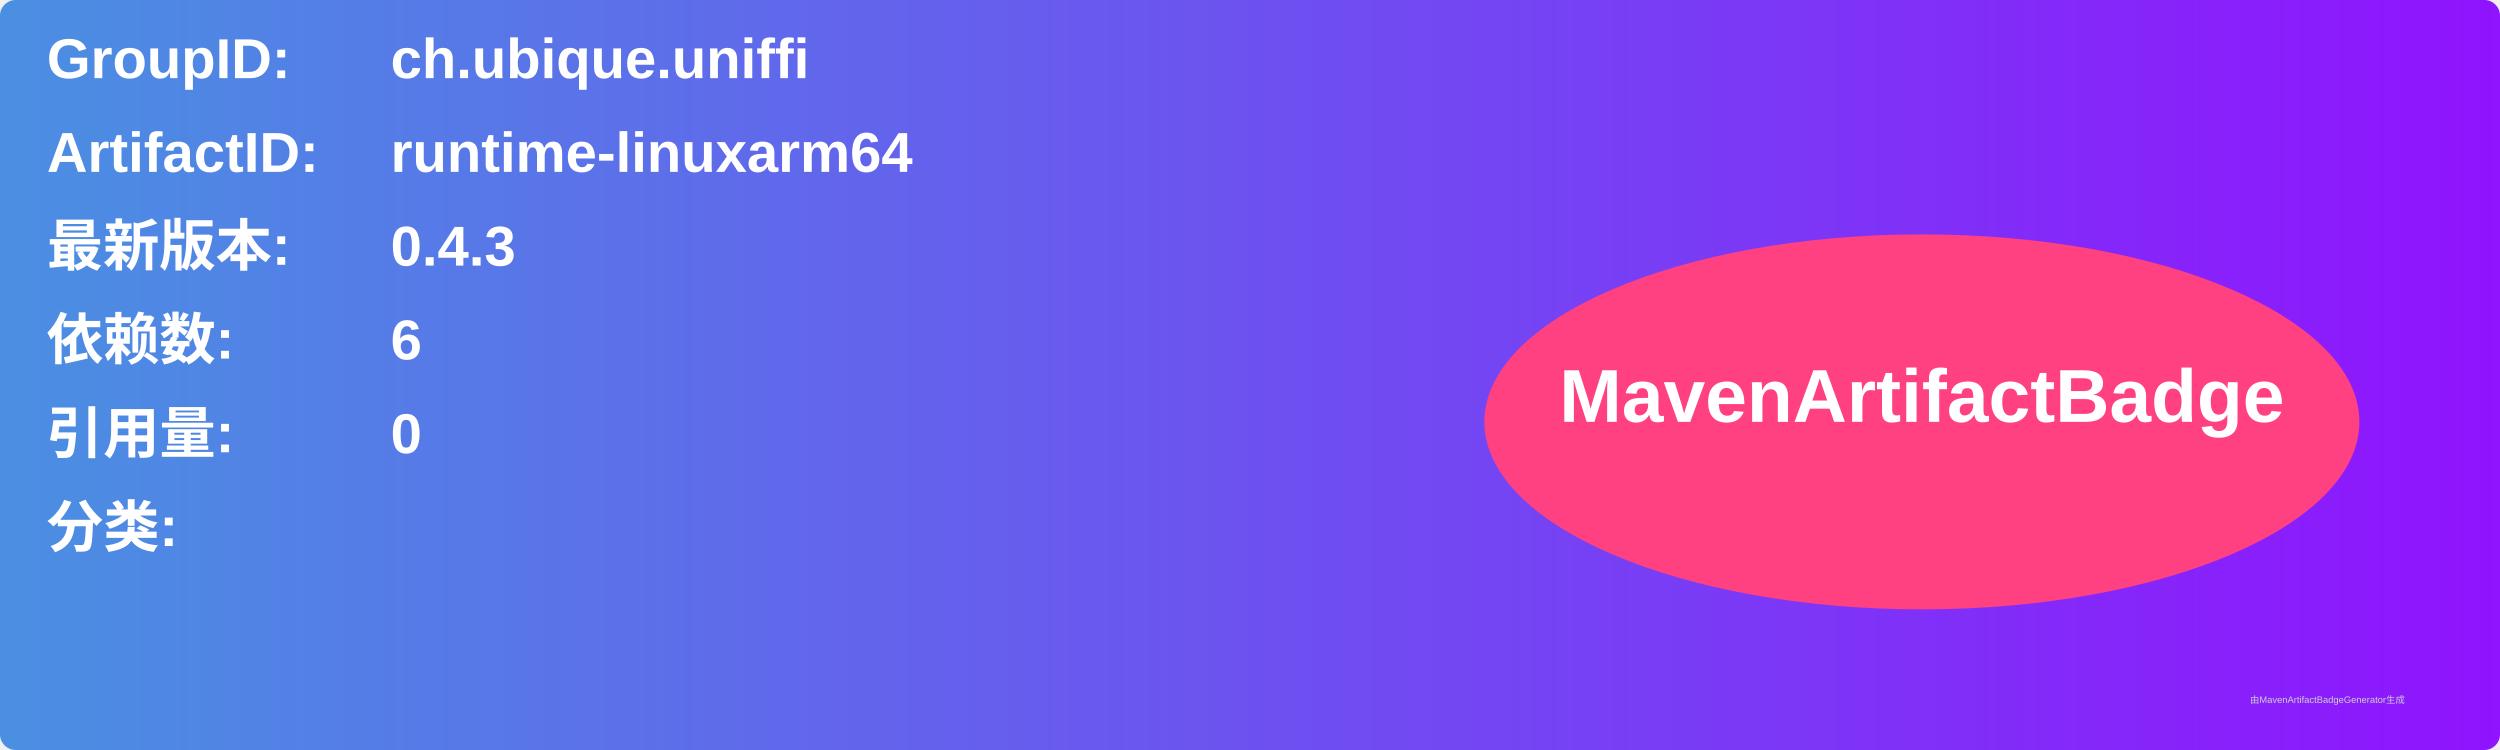
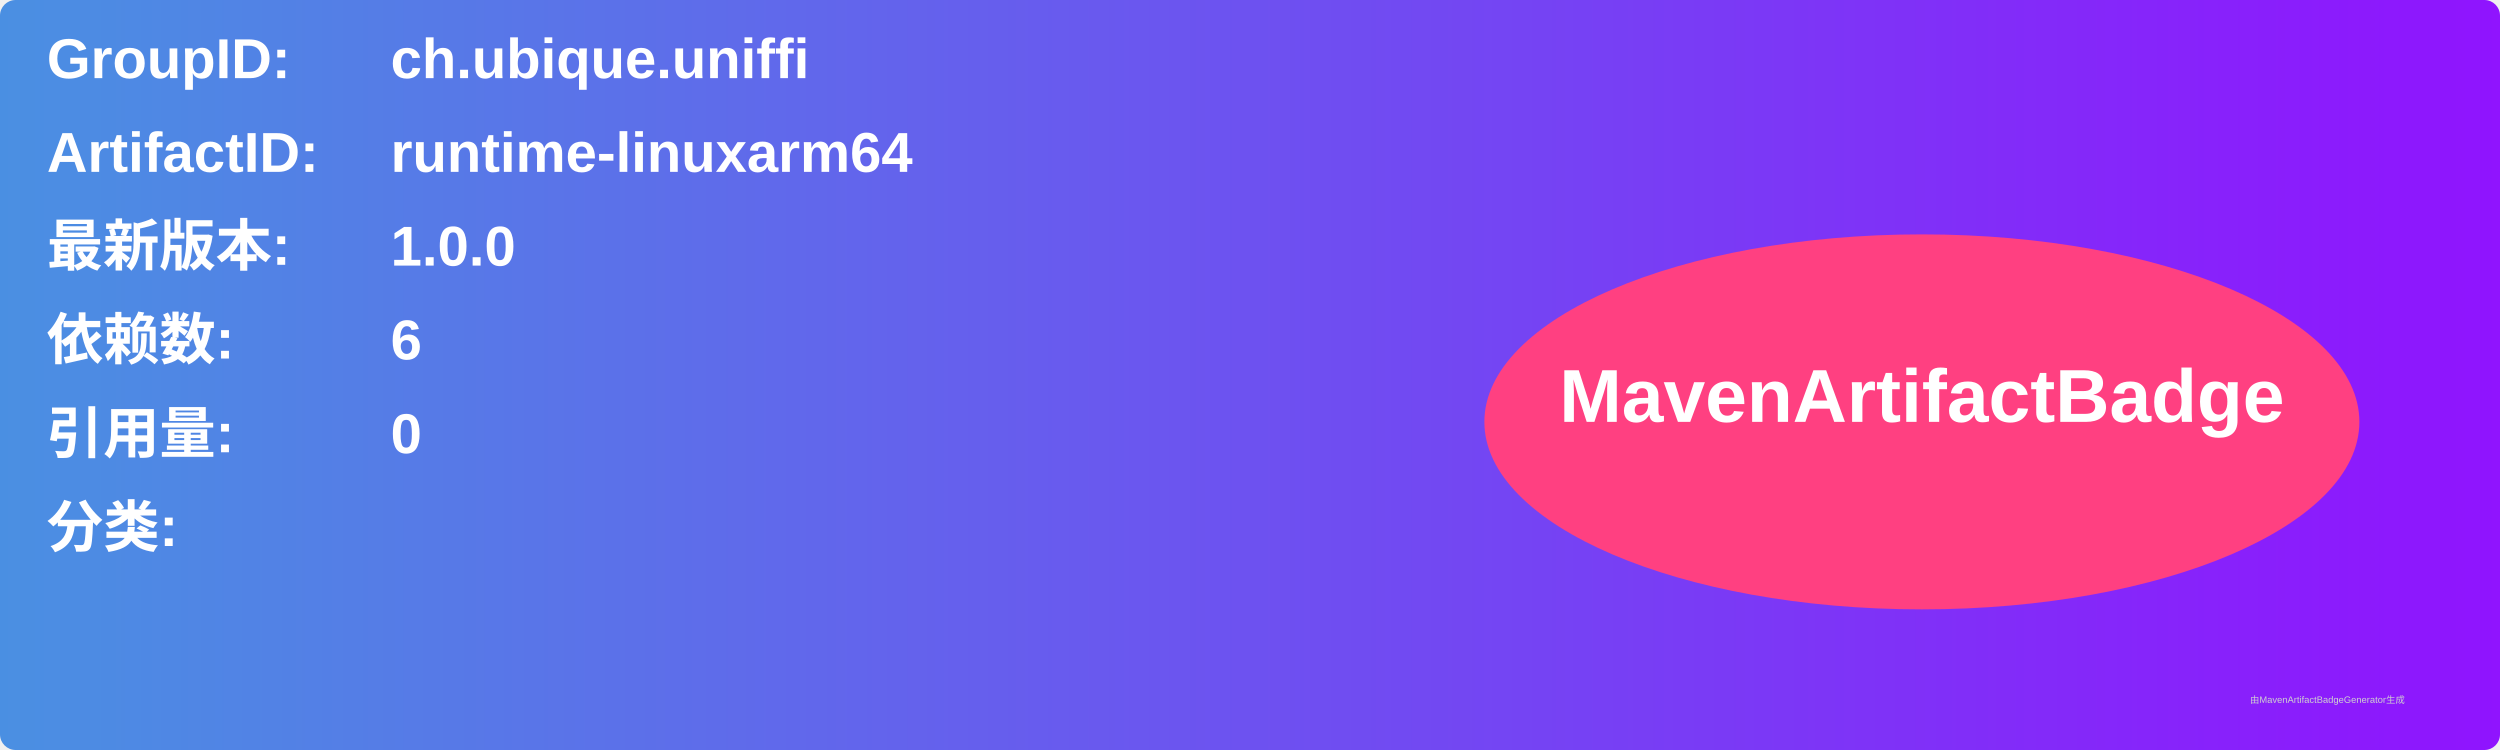
<svg xmlns="http://www.w3.org/2000/svg" width="800" height="240" viewBox="0 0 800 240">
  <linearGradient id="grad" x1="0%" y1="0%" x2="100%" y2="0%">
    <stop offset="0%" stop-color="#4a90e2" />
    <stop offset="100%" stop-color="#9013fe" />
  </linearGradient>
  <rect width="100%" height="100%" rx="5" ry="5" fill="url(#grad)" />
  <g transform="translate(15, 15)">
    <text x="0" y="10" font-family="Arial" font-size="18" fill="white" font-weight="bold" width="260">GroupID:</text>
    <text x="110" y="10" font-family="Arial" font-size="18" fill="white" font-weight="bold" width="460">ch.ubique.uniffi</text>
    <text x="0" y="40" font-family="Arial" font-size="18" fill="white" font-weight="bold" width="260">ArtifactID:</text>
    <text x="110" y="40" font-family="Arial" font-size="18" fill="white" font-weight="bold" width="460">runtime-linuxarm64</text>
    <text x="0" y="70" font-family="Arial" font-size="18" fill="white" font-weight="bold">最新版本:</text>
    <text x="110" y="70" font-family="Arial" font-size="18" fill="white" font-weight="bold">
-       <tspan font-weight="bold">0.4.3</tspan>
+       <tspan font-weight="bold">1.0.0</tspan>
    </text>
    <text x="0" y="100" font-family="Arial" font-size="18" fill="white" font-weight="bold">依赖数: </text>
    <text x="110" y="100" font-family="Arial" font-size="18" fill="white">
      <tspan font-weight="bold">6</tspan>
    </text>
    <text x="0" y="130" font-family="Arial" font-size="18" fill="white" font-weight="bold">引用量: </text>
    <text x="110" y="130" font-family="Arial" font-size="18" fill="white">
      <tspan font-weight="bold">0</tspan>
    </text>
    <text x="0" y="160" font-family="Arial" font-size="18" fill="white" font-weight="bold">分类:</text>
    <text x="10" y="190" font-family="Arial" font-size="10" fill="white">
      <tspan font-weight="bold" />
    </text>
    <ellipse cx="600" cy="120" rx="140" ry="60" fill="#ff4081" />
    <text x="600" y="120" text-anchor="middle" font-family="Arial" font-size="24" fill="white" font-weight="bold">MavenArtifactBadge</text>
  </g>
  <text x="720" y="225" font-family="Arial" font-size="3" fill="#d0d0d0">由MavenArtifactBadgeGenerator生成</text>
</svg>
